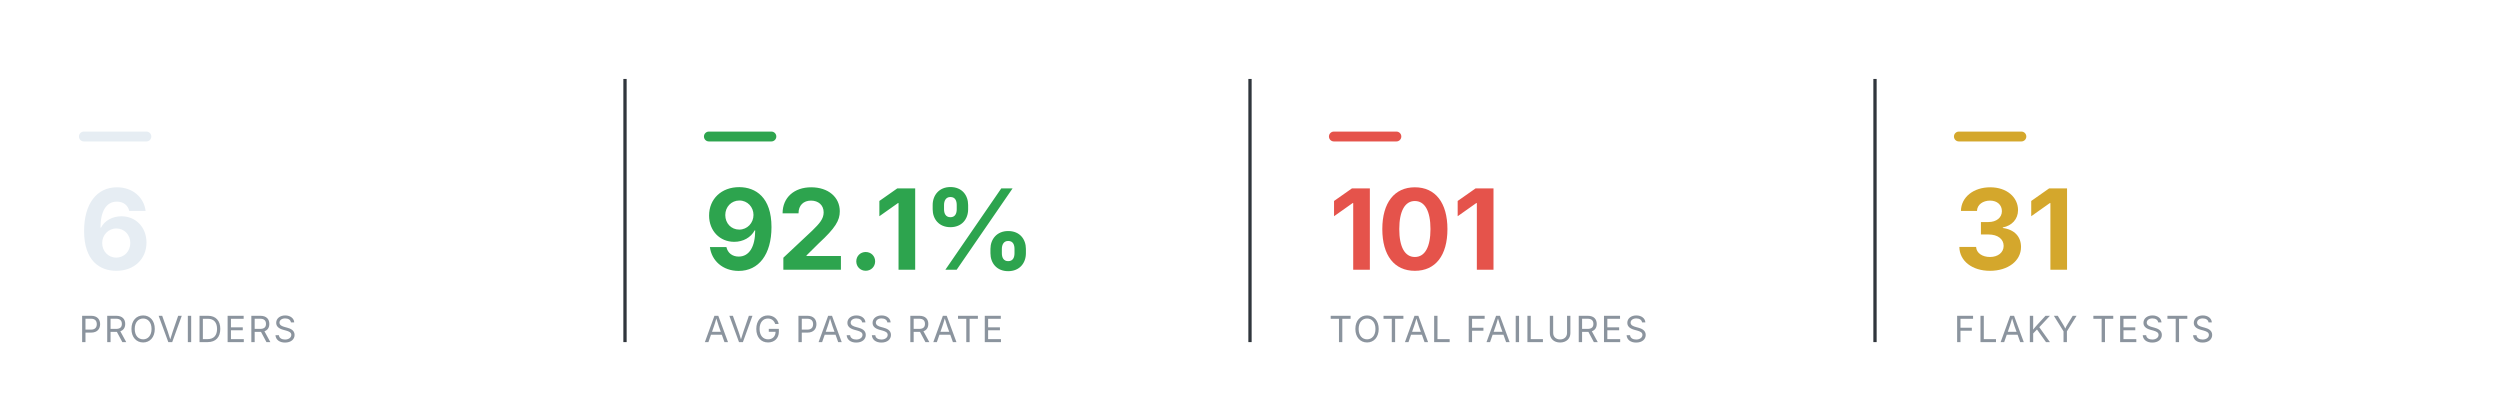
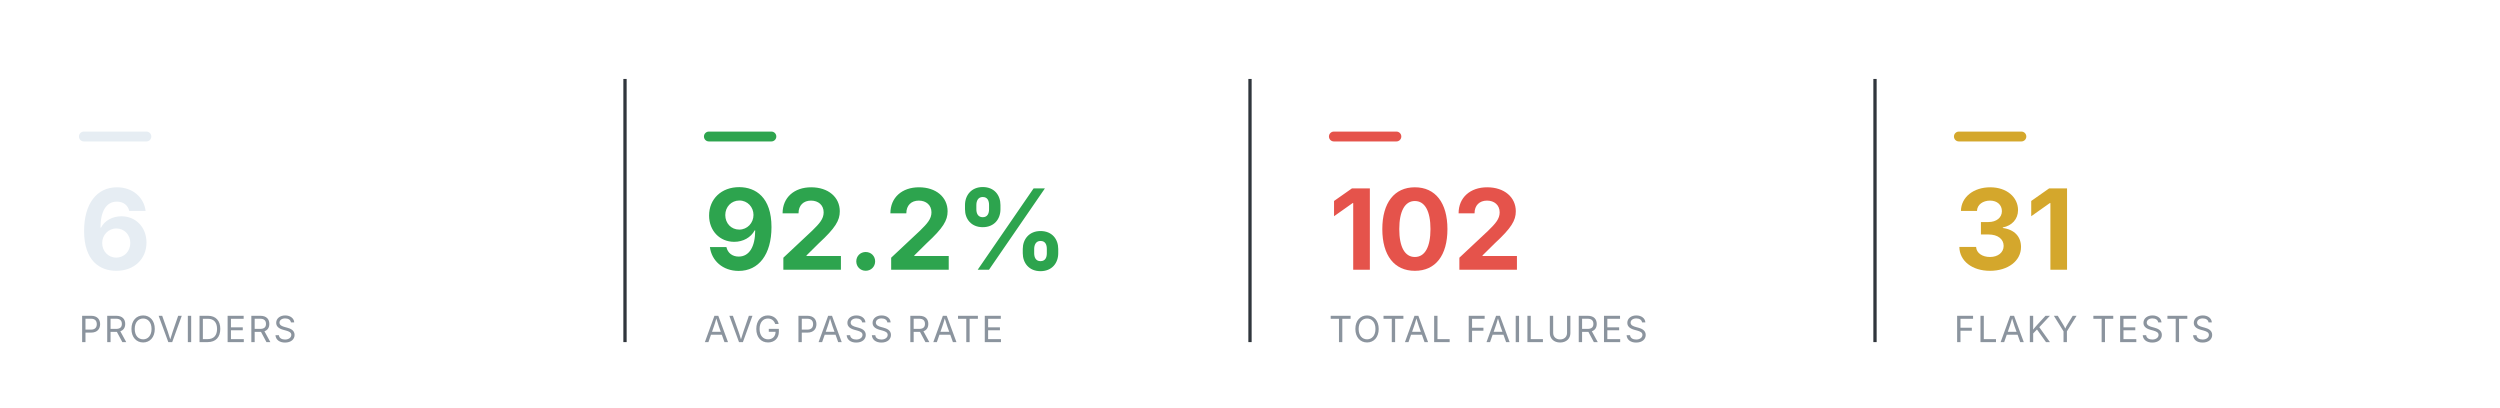
<svg xmlns="http://www.w3.org/2000/svg" viewBox="0 0 760 124" width="760" height="124" role="img" aria-label="Smoke health summary" font-family="-apple-system,BlinkMacSystemFont,'Segoe UI',system-ui,sans-serif">
  <rect x="24" y="40" width="22" height="3" rx="1.5" fill="#e6edf3" />
  <text x="24" y="82" font-size="34" font-weight="700" text-anchor="start" fill="#e6edf3">6</text>
  <text x="24" y="104" font-size="11" font-weight="400" text-anchor="start" fill="#8b949e" letter-spacing="0.6">PROVIDERS</text>
  <line x1="190" y1="24" x2="190" y2="104" stroke="#30363d" stroke-width="1" />
  <rect x="214" y="40" width="22" height="3" rx="1.5" fill="#2DA44E" />
-   <text x="214" y="82" font-size="34" font-weight="700" text-anchor="start" fill="#2DA44E">92.1%</text>
+   <text x="214" y="82" font-size="34" font-weight="700" text-anchor="start" fill="#2DA44E">92.2%</text>
  <text x="214" y="104" font-size="11" font-weight="400" text-anchor="start" fill="#8b949e" letter-spacing="0.6">AVG PASS RATE</text>
  <line x1="380" y1="24" x2="380" y2="104" stroke="#30363d" stroke-width="1" />
  <rect x="404" y="40" width="22" height="3" rx="1.5" fill="#E5534B" />
-   <text x="404" y="82" font-size="34" font-weight="700" text-anchor="start" fill="#E5534B">101</text>
+   <text x="404" y="82" font-size="34" font-weight="700" text-anchor="start" fill="#E5534B">102</text>
  <text x="404" y="104" font-size="11" font-weight="400" text-anchor="start" fill="#8b949e" letter-spacing="0.6">TOTAL FAILURES</text>
  <line x1="570" y1="24" x2="570" y2="104" stroke="#30363d" stroke-width="1" />
  <rect x="594" y="40" width="22" height="3" rx="1.5" fill="#D4A72C" />
  <text x="594" y="82" font-size="34" font-weight="700" text-anchor="start" fill="#D4A72C">31</text>
  <text x="594" y="104" font-size="11" font-weight="400" text-anchor="start" fill="#8b949e" letter-spacing="0.6">FLAKY TESTS</text>
</svg>
